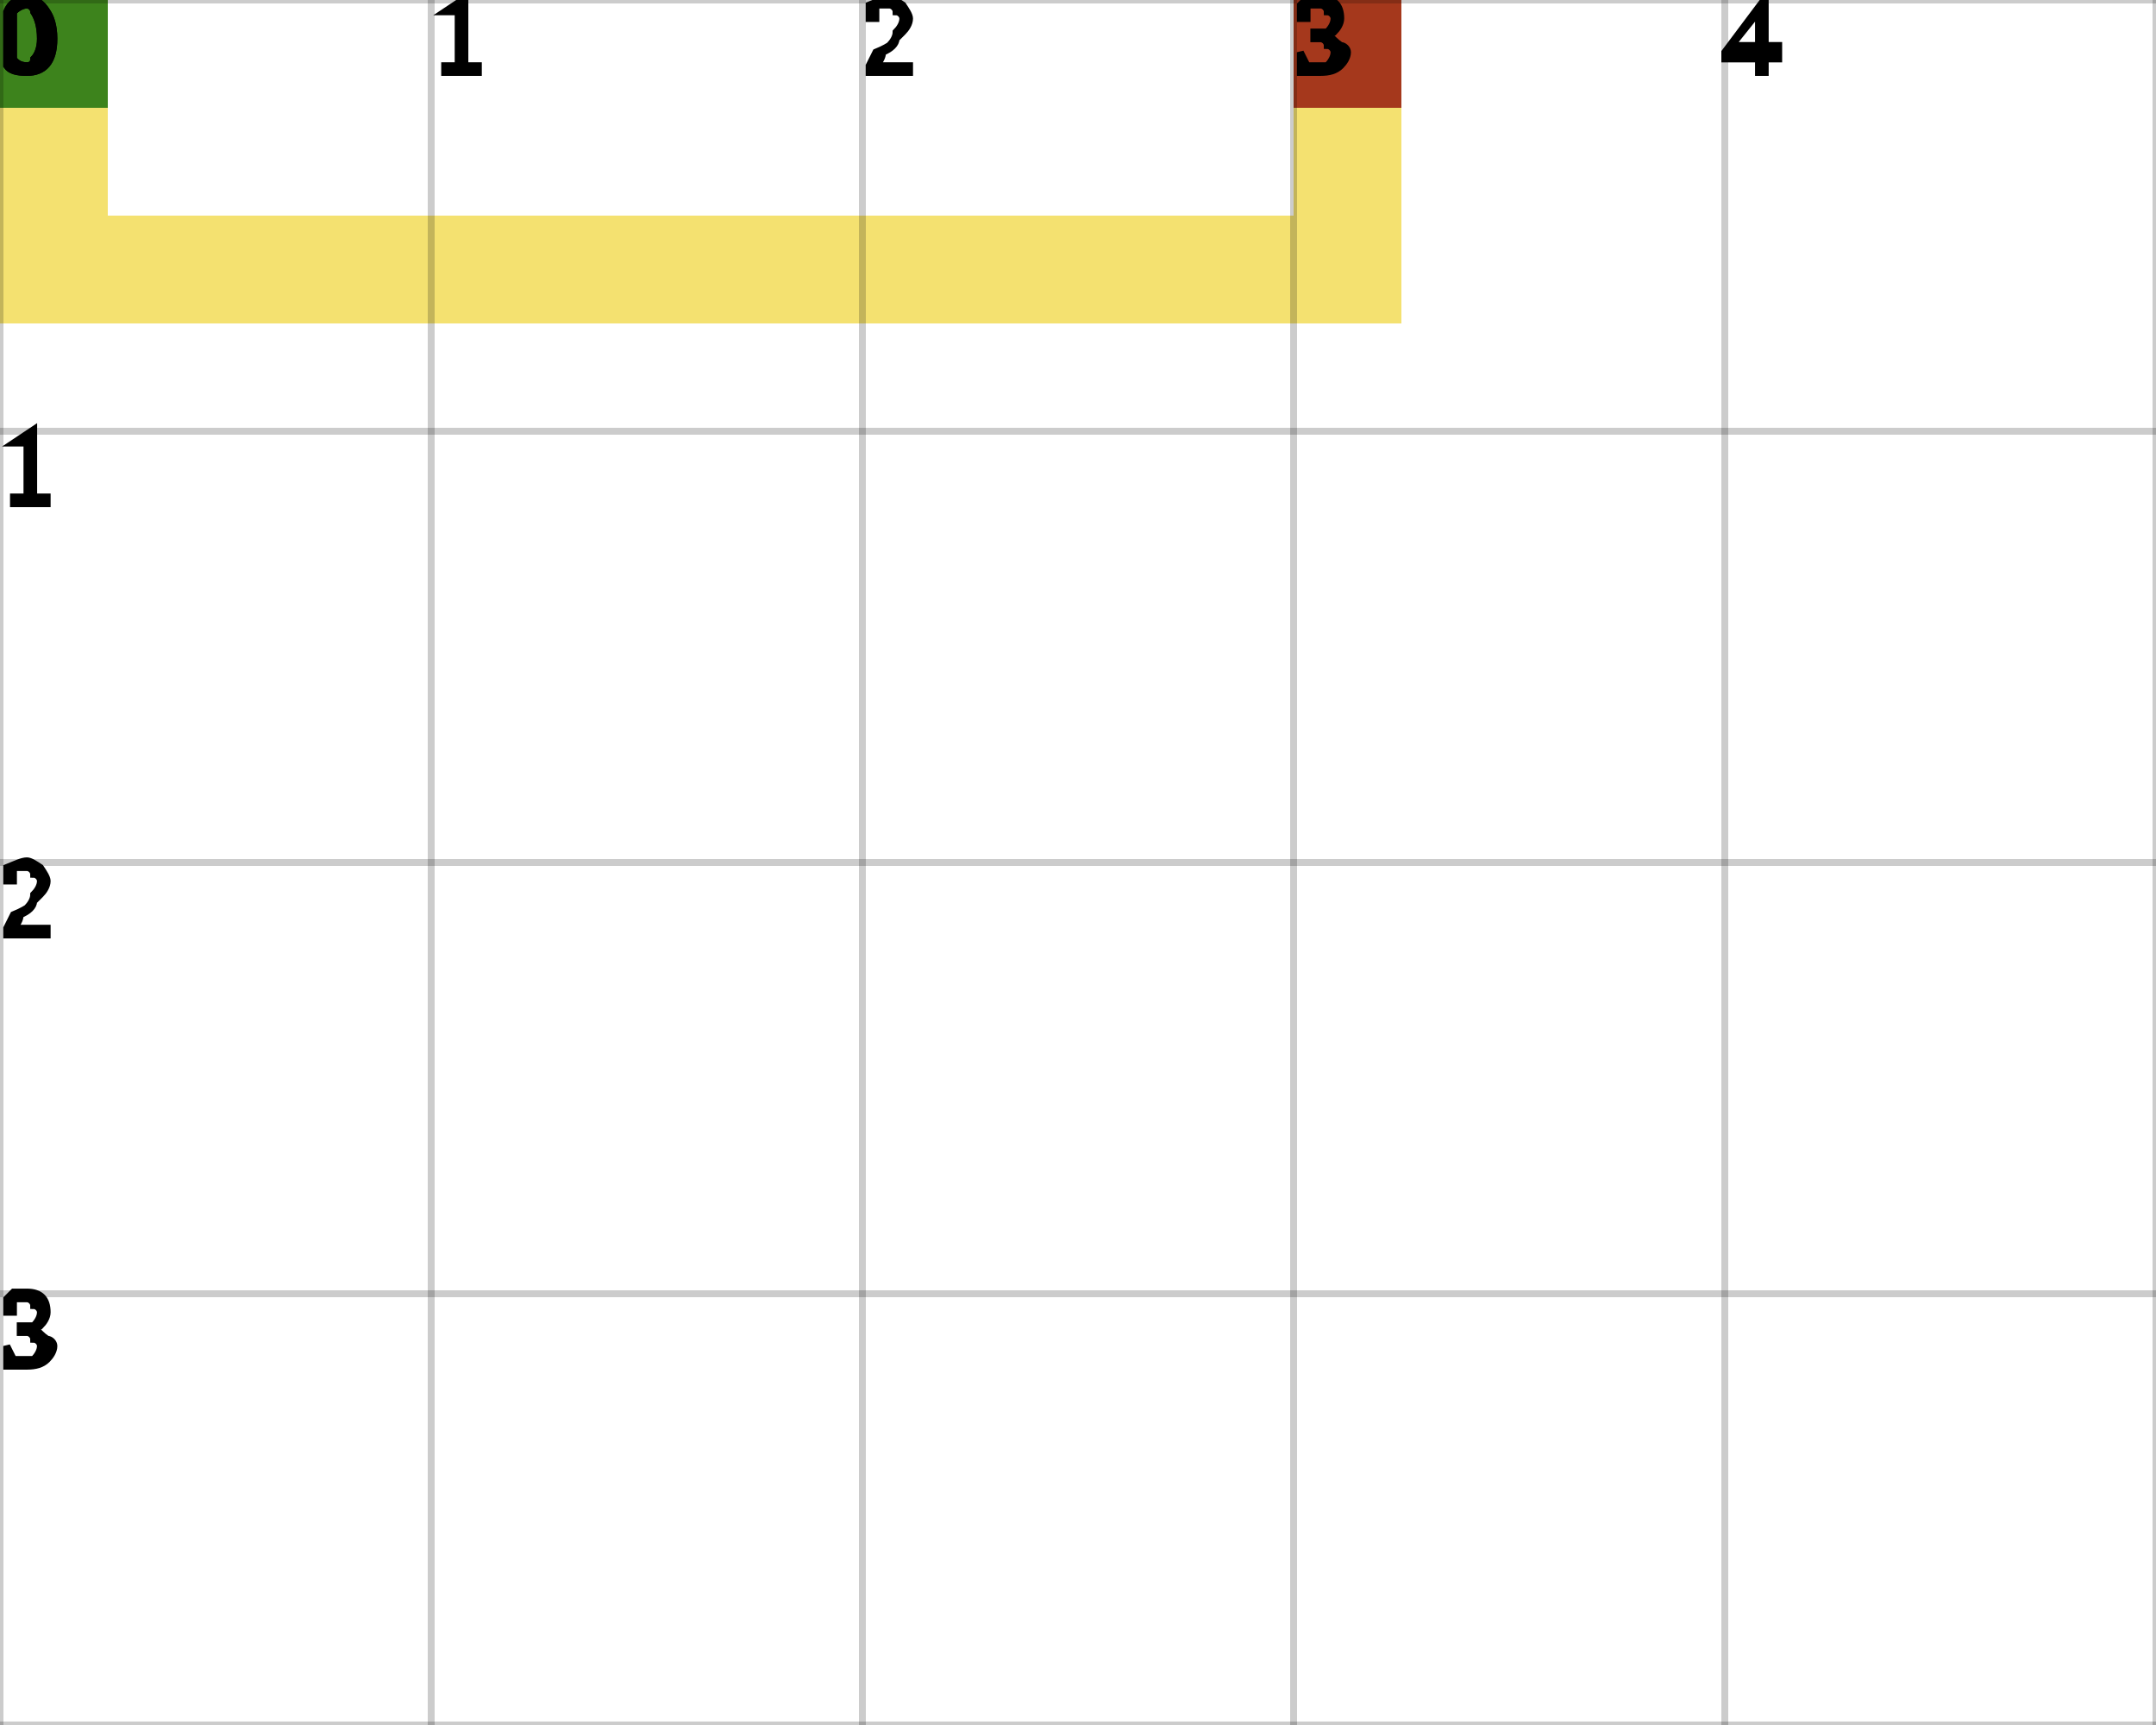
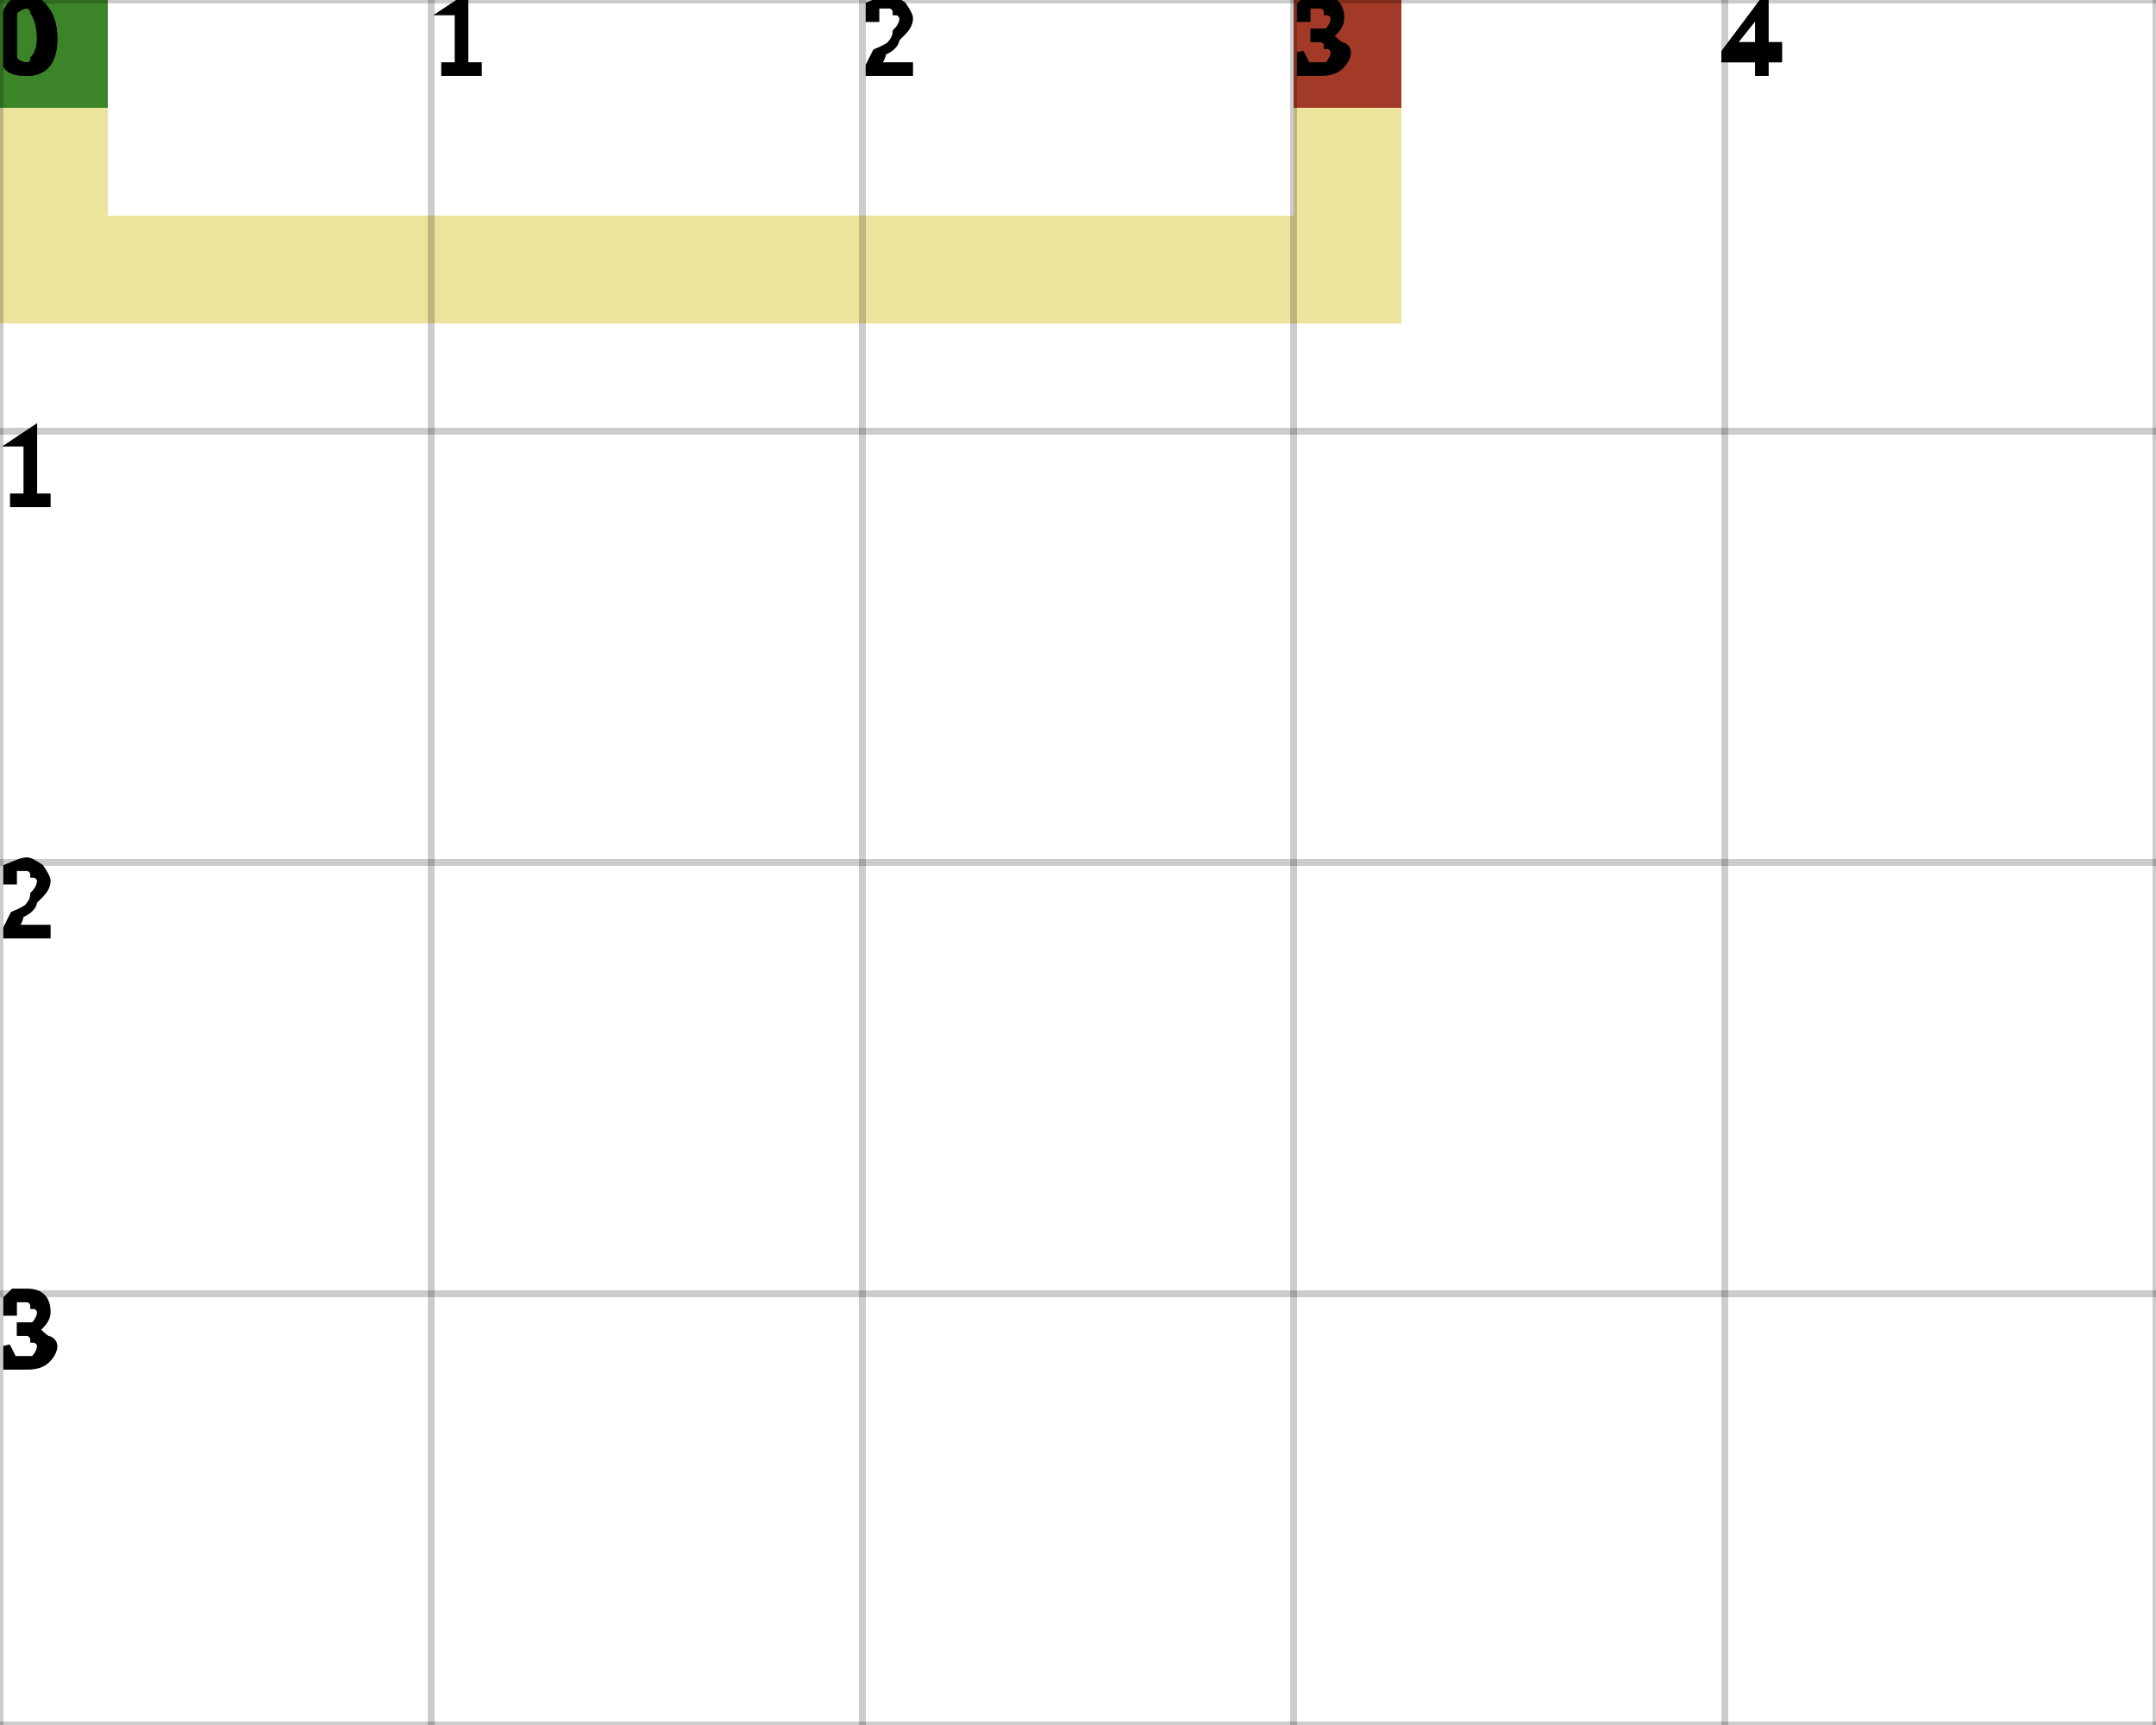
<svg xmlns="http://www.w3.org/2000/svg" height="100%" viewBox="0 0 5 4" width="100%" background-color="none">
-   <path d="M 0.25 0 L 0 0 L 0 0.75 L 0.25 0.75 Z" fill="#F0D740" opacity="0.75" stroke="transparent" stroke-width="0.5" />
-   <path d="M 0.25 0.75 L 3.25 0.75 L 3.25 0.5 L 0.25 0.5 Z" fill="#F0D740" opacity="0.75" stroke="transparent" stroke-width="0.5" />
-   <path d="M 3.25 0.5 L 3 0.5 L 3 0 L 3.25 0 Z" fill="#F0D740" opacity="0.75" stroke="transparent" stroke-width="0.5" />
+   <path d="M 0.25 0 L 0 0 L 0 0.75 L 0.25 0.75 Z" fill="#E5D97C" opacity="0.75" stroke="transparent" stroke-width="0.5" />
+   <path d="M 0.25 0.75 L 3.25 0.75 L 3.25 0.5 L 0.25 0.5 Z" fill="#E5D97C" opacity="0.75" stroke="transparent" stroke-width="0.5" />
+   <path d="M 3.25 0.5 L 3 0.5 L 3 0 L 3.25 0 Z" fill="#E5D97C" opacity="0.75" stroke="transparent" stroke-width="0.5" />
  <rect fill="darkGreen" height="0.25" opacity="0.75" stroke="transparent" stroke-width="0.5" width="0.25" x="0" y="0" />
  <rect fill="darkRed" height="0.25" opacity="0.75" stroke="transparent" stroke-width="0.5" width="0.25" x="3" y="0" />
  <line dominant-baseline="hanging" fill="transparent" font-size="0.25" opacity="0.2" stroke="black" stroke-width="0.016" text-anchor="start" x1="0" x2="0" y1="0" y2="4" />
  <text dominant-baseline="hanging" fill="black" font-size="0.25" opacity="1" stroke="black" stroke-width="0.016" text-anchor="start" x="0" y="0">0</text>
  <line dominant-baseline="hanging" fill="transparent" font-size="0.25" opacity="0.2" stroke="black" stroke-width="0.016" text-anchor="start" x1="1" x2="1" y1="0" y2="4" />
  <text dominant-baseline="hanging" fill="black" font-size="0.25" opacity="1" stroke="black" stroke-width="0.016" text-anchor="start" x="1" y="0">1</text>
  <line dominant-baseline="hanging" fill="transparent" font-size="0.25" opacity="0.2" stroke="black" stroke-width="0.016" text-anchor="start" x1="2" x2="2" y1="0" y2="4" />
  <text dominant-baseline="hanging" fill="black" font-size="0.25" opacity="1" stroke="black" stroke-width="0.016" text-anchor="start" x="2" y="0">2</text>
  <line dominant-baseline="hanging" fill="transparent" font-size="0.25" opacity="0.2" stroke="black" stroke-width="0.016" text-anchor="start" x1="3" x2="3" y1="0" y2="4" />
  <text dominant-baseline="hanging" fill="black" font-size="0.25" opacity="1" stroke="black" stroke-width="0.016" text-anchor="start" x="3" y="0">3</text>
  <line dominant-baseline="hanging" fill="transparent" font-size="0.25" opacity="0.2" stroke="black" stroke-width="0.016" text-anchor="start" x1="4" x2="4" y1="0" y2="4" />
  <text dominant-baseline="hanging" fill="black" font-size="0.25" opacity="1" stroke="black" stroke-width="0.016" text-anchor="start" x="4" y="0">4</text>
  <line dominant-baseline="hanging" fill="transparent" font-size="0.25" opacity="0.2" stroke="black" stroke-width="0.016" text-anchor="start" x1="5" x2="5" y1="0" y2="4" />
  <line dominant-baseline="hanging" fill="transparent" font-size="0.25" opacity="0.2" stroke="black" stroke-width="0.016" text-anchor="start" x1="0" x2="5" y1="0" y2="0" />
  <text dominant-baseline="hanging" fill="black" font-size="0.25" opacity="1" stroke="black" stroke-width="0.016" text-anchor="start" x="0" y="0">0</text>
  <line dominant-baseline="hanging" fill="transparent" font-size="0.25" opacity="0.2" stroke="black" stroke-width="0.016" text-anchor="start" x1="0" x2="5" y1="1" y2="1" />
  <text dominant-baseline="hanging" fill="black" font-size="0.25" opacity="1" stroke="black" stroke-width="0.016" text-anchor="start" x="0" y="1">1</text>
  <line dominant-baseline="hanging" fill="transparent" font-size="0.25" opacity="0.2" stroke="black" stroke-width="0.016" text-anchor="start" x1="0" x2="5" y1="2" y2="2" />
  <text dominant-baseline="hanging" fill="black" font-size="0.25" opacity="1" stroke="black" stroke-width="0.016" text-anchor="start" x="0" y="2">2</text>
  <line dominant-baseline="hanging" fill="transparent" font-size="0.25" opacity="0.2" stroke="black" stroke-width="0.016" text-anchor="start" x1="0" x2="5" y1="3" y2="3" />
  <text dominant-baseline="hanging" fill="black" font-size="0.25" opacity="1" stroke="black" stroke-width="0.016" text-anchor="start" x="0" y="3">3</text>
  <line dominant-baseline="hanging" fill="transparent" font-size="0.25" opacity="0.2" stroke="black" stroke-width="0.016" text-anchor="start" x1="0" x2="5" y1="4" y2="4" />
</svg>
